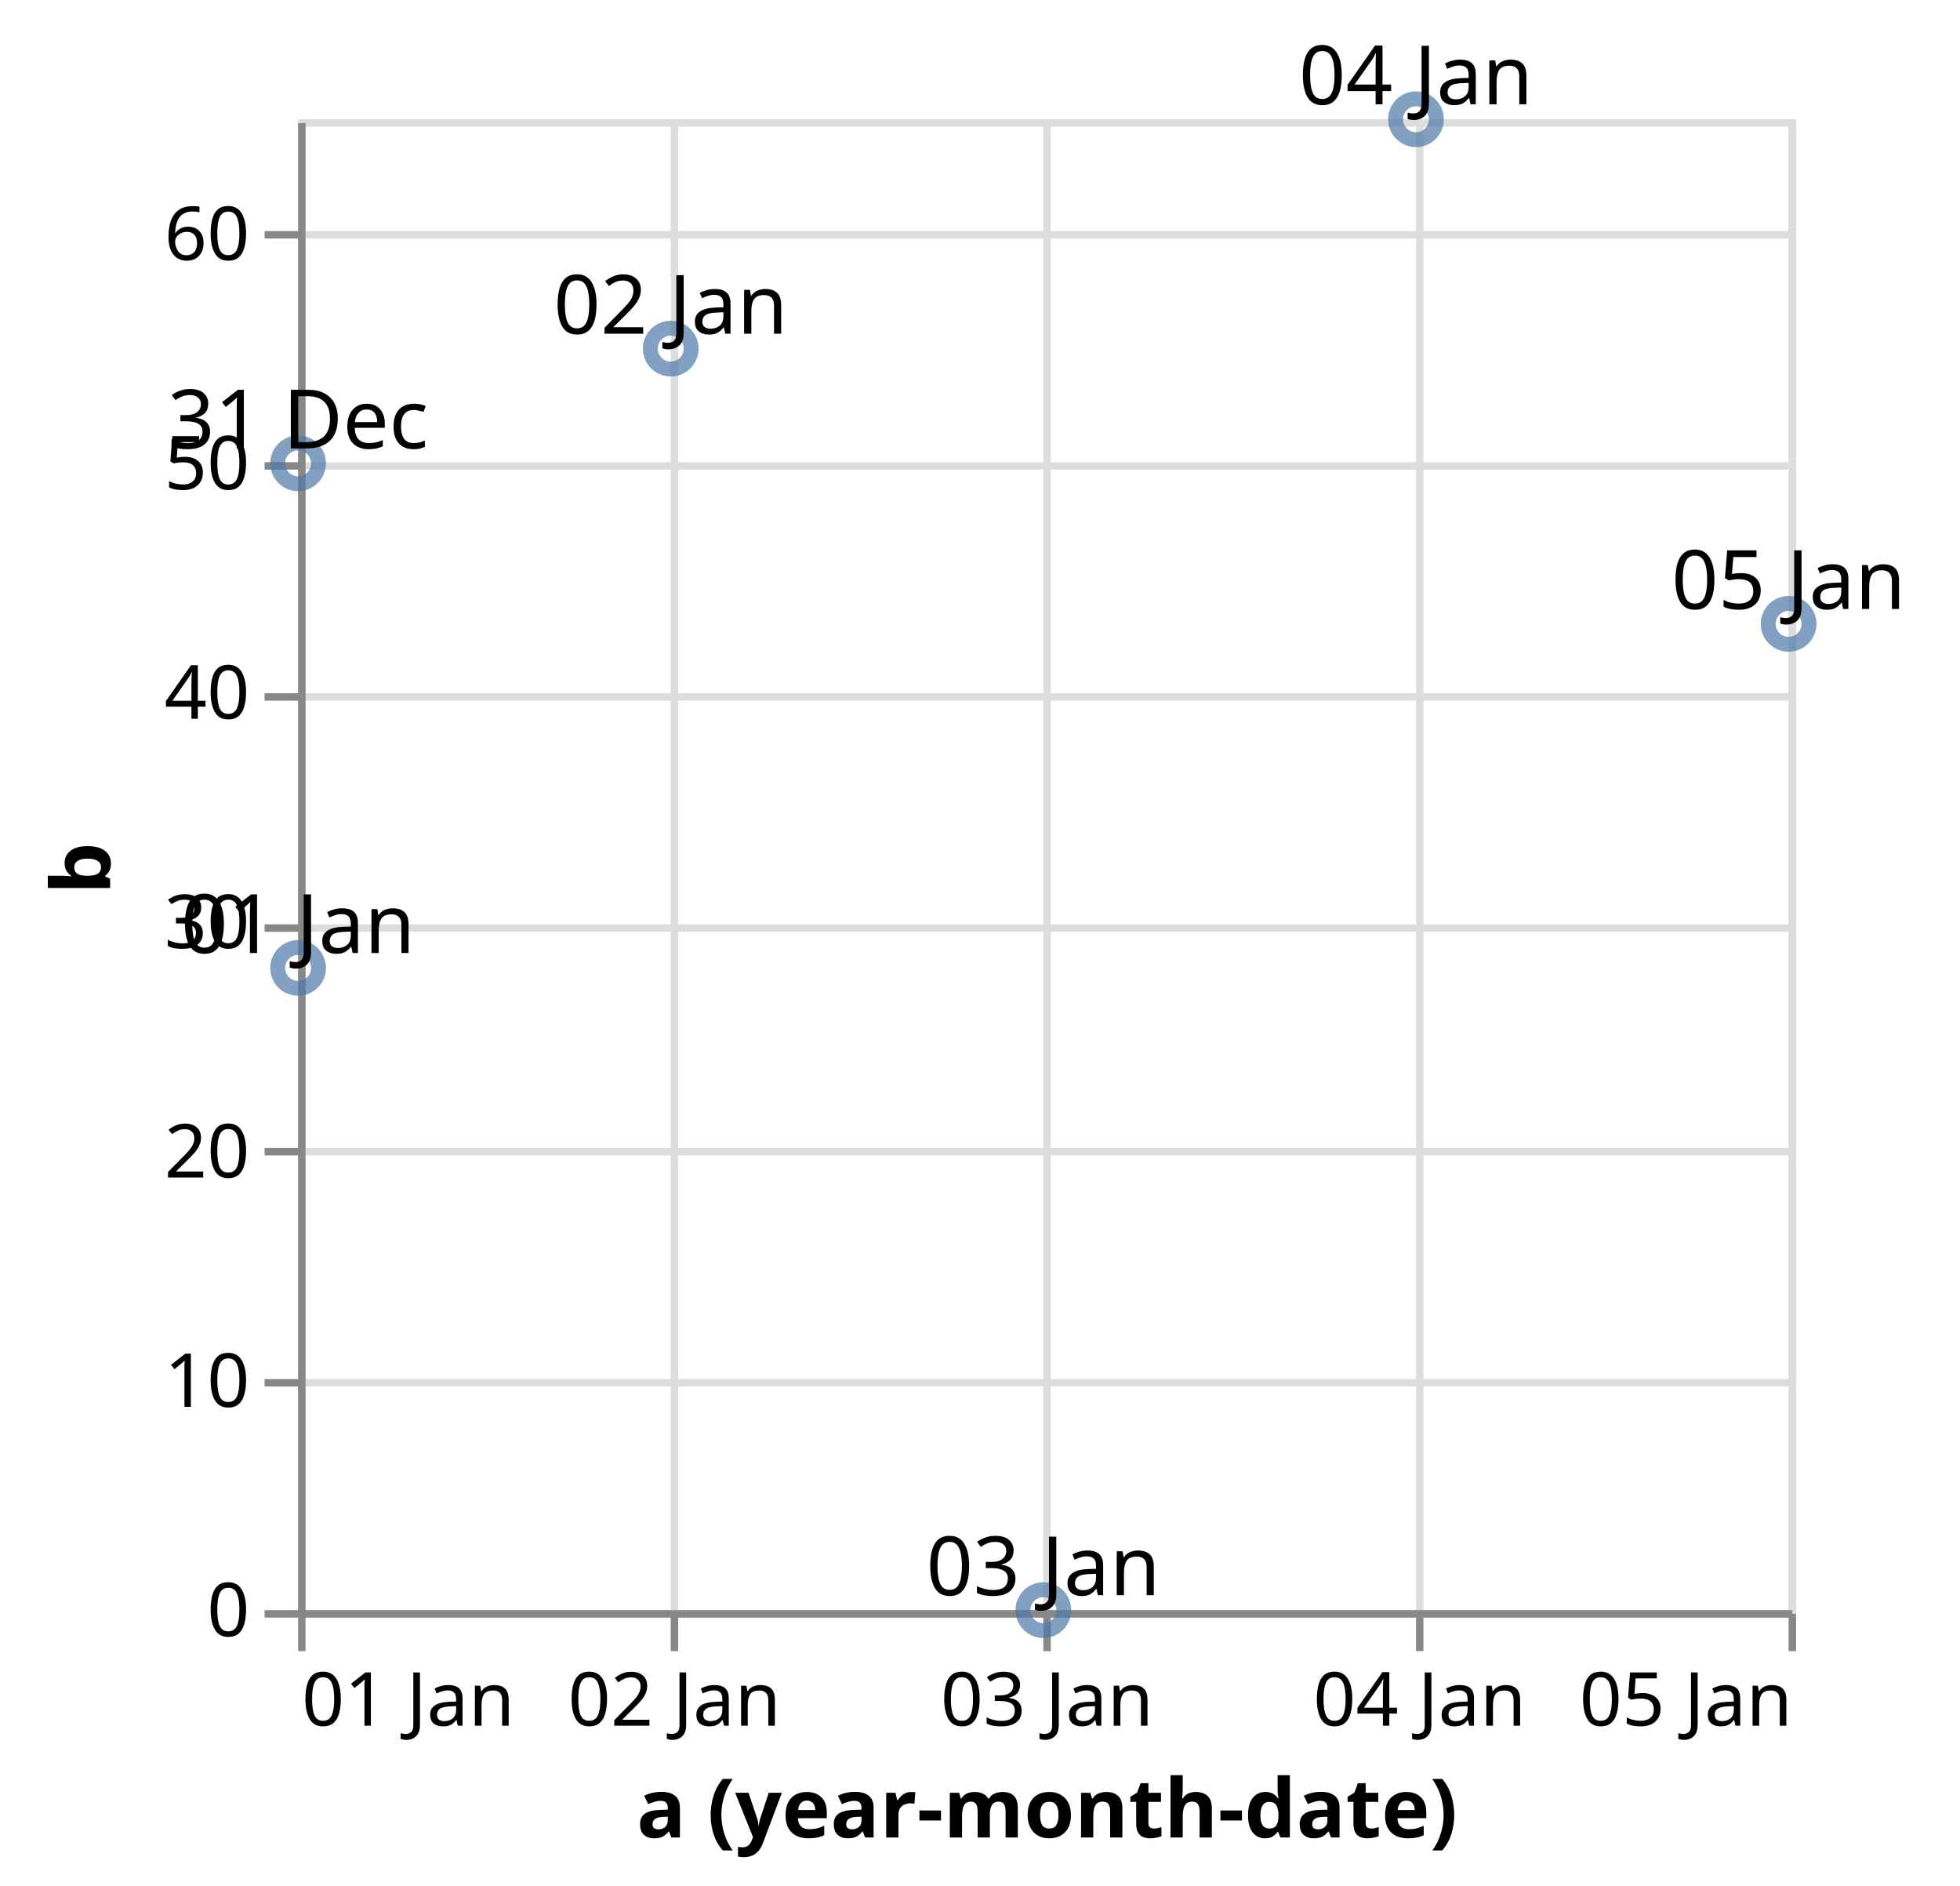
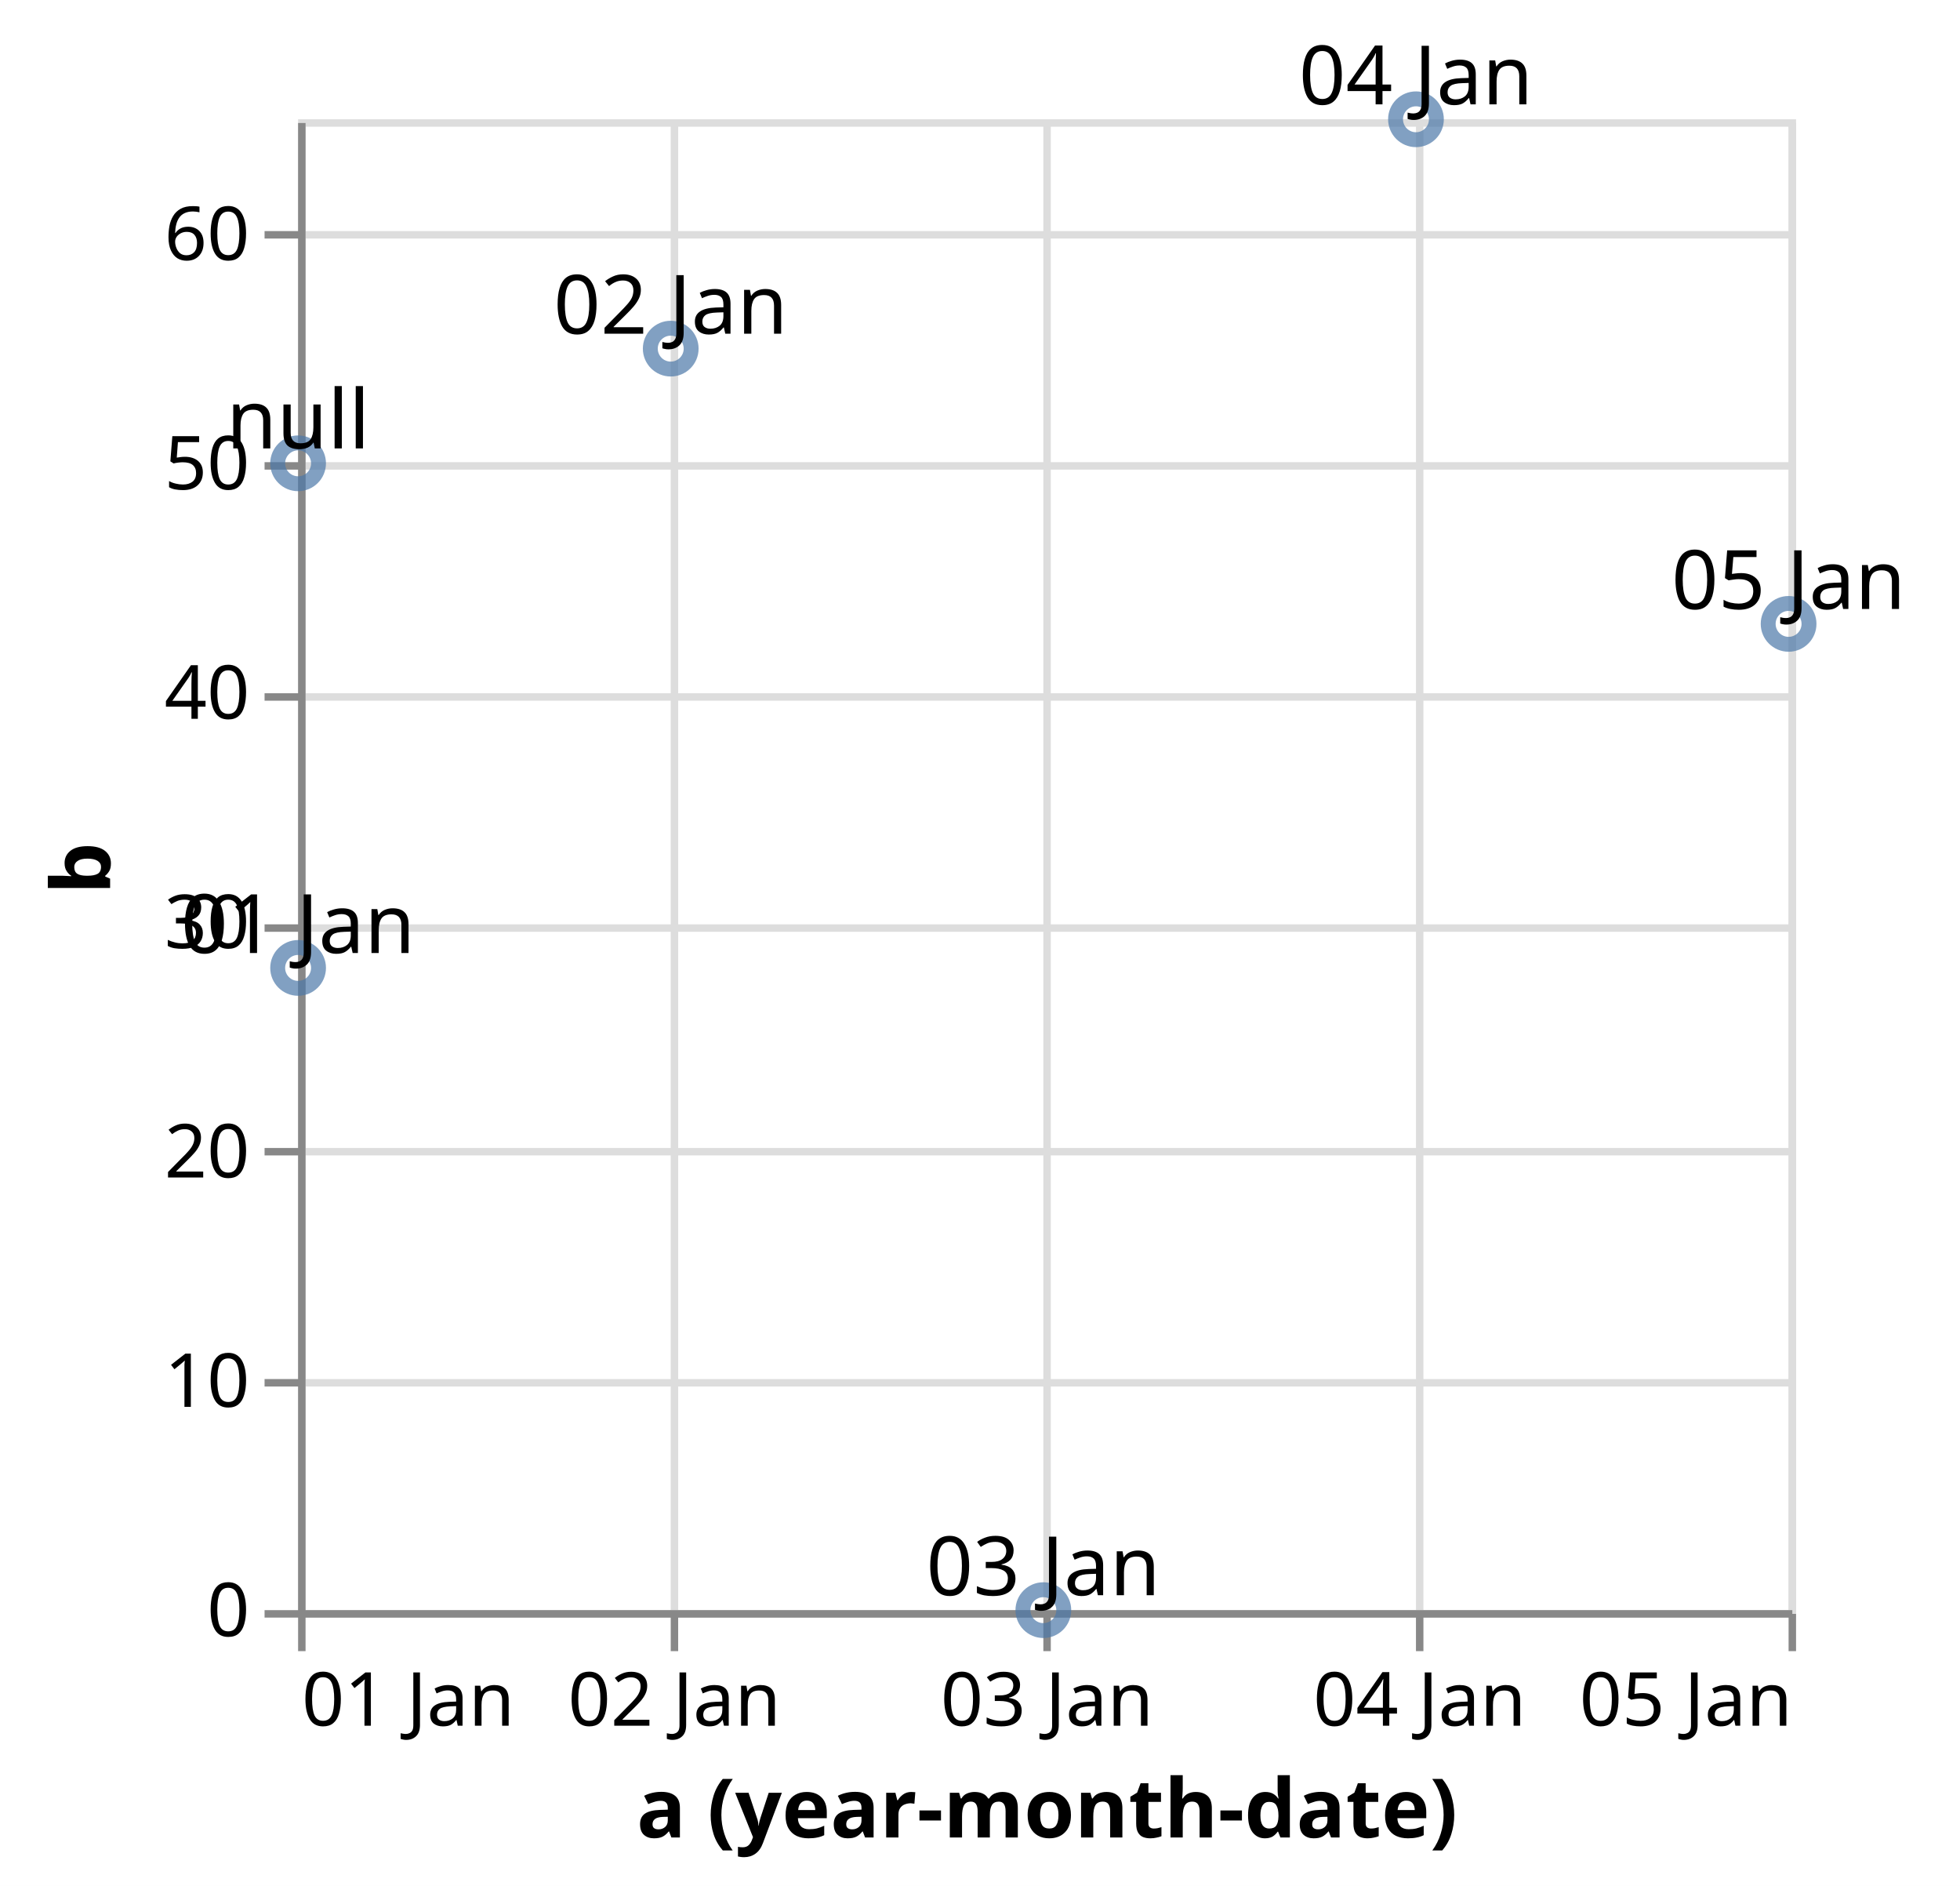
<svg xmlns="http://www.w3.org/2000/svg" version="1.1" class="marks" width="263" height="253" viewBox="0 0 263 253">
  <rect width="263" height="253" fill="white" />
  <g fill="none" stroke-miterlimit="10" transform="translate(40,16)">
    <g class="mark-group role-frame root" role="graphics-object" aria-roledescription="group mark container">
      <g transform="translate(0,0)">
        <path class="background" aria-hidden="true" d="M0.5,0.5h200v200h-200Z" stroke="#ddd" />
        <g>
          <g class="mark-group role-axis" aria-hidden="true">
            <g transform="translate(0.5,200.5)">
              <path class="background" aria-hidden="true" d="M0,0h0v0h0Z" pointer-events="none" />
              <g>
                <g class="mark-rule role-axis-grid" pointer-events="none">
                  <line transform="translate(0,-200)" x2="0" y2="200" stroke="#ddd" stroke-width="1" opacity="1" />
                  <line transform="translate(50,-200)" x2="0" y2="200" stroke="#ddd" stroke-width="1" opacity="1" />
                  <line transform="translate(100,-200)" x2="0" y2="200" stroke="#ddd" stroke-width="1" opacity="1" />
                  <line transform="translate(150,-200)" x2="0" y2="200" stroke="#ddd" stroke-width="1" opacity="1" />
                  <line transform="translate(200,-200)" x2="0" y2="200" stroke="#ddd" stroke-width="1" opacity="1" />
                </g>
              </g>
              <path class="foreground" aria-hidden="true" d="" pointer-events="none" display="none" />
            </g>
          </g>
          <g class="mark-group role-axis" aria-hidden="true">
            <g transform="translate(0.5,0.5)">
              <path class="background" aria-hidden="true" d="M0,0h0v0h0Z" pointer-events="none" />
              <g>
                <g class="mark-rule role-axis-grid" pointer-events="none">
                  <line transform="translate(0,200)" x2="200" y2="0" stroke="#ddd" stroke-width="1" opacity="1" />
                  <line transform="translate(0,169)" x2="200" y2="0" stroke="#ddd" stroke-width="1" opacity="1" />
                  <line transform="translate(0,138)" x2="200" y2="0" stroke="#ddd" stroke-width="1" opacity="1" />
                  <line transform="translate(0,108)" x2="200" y2="0" stroke="#ddd" stroke-width="1" opacity="1" />
                  <line transform="translate(0,77)" x2="200" y2="0" stroke="#ddd" stroke-width="1" opacity="1" />
                  <line transform="translate(0,46)" x2="200" y2="0" stroke="#ddd" stroke-width="1" opacity="1" />
                  <line transform="translate(0,15)" x2="200" y2="0" stroke="#ddd" stroke-width="1" opacity="1" />
                </g>
              </g>
              <path class="foreground" aria-hidden="true" d="" pointer-events="none" display="none" />
            </g>
          </g>
          <g class="mark-group role-axis" role="graphics-symbol" aria-roledescription="axis" aria-label="X-axis titled 'a (year-month-date)' for a time scale with values from 01 January to 05 January">
            <g transform="translate(0.5,200.5)">
              <path class="background" aria-hidden="true" d="M0,0h0v0h0Z" pointer-events="none" />
              <g>
                <g class="mark-rule role-axis-tick" pointer-events="none">
                  <line transform="translate(0,0)" x2="0" y2="5" stroke="#888" stroke-width="1" opacity="1" />
                  <line transform="translate(50,0)" x2="0" y2="5" stroke="#888" stroke-width="1" opacity="1" />
                  <line transform="translate(100,0)" x2="0" y2="5" stroke="#888" stroke-width="1" opacity="1" />
                  <line transform="translate(150,0)" x2="0" y2="5" stroke="#888" stroke-width="1" opacity="1" />
                  <line transform="translate(200,0)" x2="0" y2="5" stroke="#888" stroke-width="1" opacity="1" />
                </g>
                <g class="mark-text role-axis-label" pointer-events="none">
                  <text text-anchor="start" transform="translate(0,15)" font-family="sans-serif" font-size="10px" fill="#000" opacity="1">01 Jan</text>
                  <text text-anchor="middle" transform="translate(50,15)" font-family="sans-serif" font-size="10px" fill="#000" opacity="1">02 Jan</text>
                  <text text-anchor="middle" transform="translate(100,15)" font-family="sans-serif" font-size="10px" fill="#000" opacity="1">03 Jan</text>
                  <text text-anchor="middle" transform="translate(150,15)" font-family="sans-serif" font-size="10px" fill="#000" opacity="1">04 Jan</text>
                  <text text-anchor="end" transform="translate(200,15)" font-family="sans-serif" font-size="10px" fill="#000" opacity="1">05 Jan</text>
                </g>
                <g class="mark-rule role-axis-domain" pointer-events="none">
                  <line transform="translate(0,0)" x2="200" y2="0" stroke="#888" stroke-width="1" opacity="1" />
                </g>
                <g class="mark-text role-axis-title" pointer-events="none">
                  <text text-anchor="middle" transform="translate(100,30)" font-family="sans-serif" font-size="11px" font-weight="bold" fill="#000" opacity="1">a (year-month-date)</text>
                </g>
              </g>
              <path class="foreground" aria-hidden="true" d="" pointer-events="none" display="none" />
            </g>
          </g>
          <g class="mark-group role-axis" role="graphics-symbol" aria-roledescription="axis" aria-label="Y-axis titled 'b' for a linear scale with values from 0 to 65">
            <g transform="translate(0.5,0.5)">
              <path class="background" aria-hidden="true" d="M0,0h0v0h0Z" pointer-events="none" />
              <g>
                <g class="mark-rule role-axis-tick" pointer-events="none">
                  <line transform="translate(0,200)" x2="-5" y2="0" stroke="#888" stroke-width="1" opacity="1" />
                  <line transform="translate(0,169)" x2="-5" y2="0" stroke="#888" stroke-width="1" opacity="1" />
                  <line transform="translate(0,138)" x2="-5" y2="0" stroke="#888" stroke-width="1" opacity="1" />
                  <line transform="translate(0,108)" x2="-5" y2="0" stroke="#888" stroke-width="1" opacity="1" />
                  <line transform="translate(0,77)" x2="-5" y2="0" stroke="#888" stroke-width="1" opacity="1" />
                  <line transform="translate(0,46)" x2="-5" y2="0" stroke="#888" stroke-width="1" opacity="1" />
                  <line transform="translate(0,15)" x2="-5" y2="0" stroke="#888" stroke-width="1" opacity="1" />
                </g>
                <g class="mark-text role-axis-label" pointer-events="none">
                  <text text-anchor="end" transform="translate(-7,203)" font-family="sans-serif" font-size="10px" fill="#000" opacity="1">0</text>
                  <text text-anchor="end" transform="translate(-7,172.2308)" font-family="sans-serif" font-size="10px" fill="#000" opacity="1">10</text>
                  <text text-anchor="end" transform="translate(-7,141.4615)" font-family="sans-serif" font-size="10px" fill="#000" opacity="1">20</text>
                  <text text-anchor="end" transform="translate(-7,110.6923)" font-family="sans-serif" font-size="10px" fill="#000" opacity="1">30</text>
                  <text text-anchor="end" transform="translate(-7,79.92308)" font-family="sans-serif" font-size="10px" fill="#000" opacity="1">40</text>
                  <text text-anchor="end" transform="translate(-7,49.15385)" font-family="sans-serif" font-size="10px" fill="#000" opacity="1">50</text>
                  <text text-anchor="end" transform="translate(-7,18.38462)" font-family="sans-serif" font-size="10px" fill="#000" opacity="1">60</text>
                </g>
                <g class="mark-rule role-axis-domain" pointer-events="none">
                  <line transform="translate(0,200)" x2="0" y2="-200" stroke="#888" stroke-width="1" opacity="1" />
                </g>
                <g class="mark-text role-axis-title" pointer-events="none">
                  <text text-anchor="middle" transform="translate(-23.72461,100) rotate(-90) translate(0,-2)" font-family="sans-serif" font-size="11px" font-weight="bold" fill="#000" opacity="1">b</text>
                </g>
              </g>
              <path class="foreground" aria-hidden="true" d="" pointer-events="none" display="none" />
            </g>
          </g>
          <g class="mark-symbol role-mark layer_0_marks" role="graphics-object" aria-roledescription="symbol mark container">
            <path aria-label="a (year-month-date): 01 Jan; b: 28" role="graphics-symbol" aria-roledescription="point" transform="translate(0,113.8462)" d="M2.739,0A2.739,2.739,0,1,1,-2.739,0A2.739,2.739,0,1,1,2.739,0" stroke="#4c78a8" stroke-width="2" opacity="0.7" />
            <path aria-label="a (year-month-date): 02 Jan; b: 55" role="graphics-symbol" aria-roledescription="point" transform="translate(50,30.76923)" d="M2.739,0A2.739,2.739,0,1,1,-2.739,0A2.739,2.739,0,1,1,2.739,0" stroke="#4c78a8" stroke-width="2" opacity="0.7" />
-             <path aria-label="a (year-month-date): 03 Jan; b: 0" role="graphics-symbol" aria-roledescription="point" transform="translate(100,200)" d="M2.739,0A2.739,2.739,0,1,1,-2.739,0A2.739,2.739,0,1,1,2.739,0" stroke="#4c78a8" stroke-width="2" opacity="0.7" />
+             <path aria-label="a (year-month-date): 03 Jan; b: null" role="graphics-symbol" aria-roledescription="point" transform="translate(100,200)" d="M2.739,0A2.739,2.739,0,1,1,-2.739,0A2.739,2.739,0,1,1,2.739,0" stroke="#4c78a8" stroke-width="2" opacity="0.7" />
            <path aria-label="a (year-month-date): 04 Jan; b: 65" role="graphics-symbol" aria-roledescription="point" transform="translate(150,0)" d="M2.739,0A2.739,2.739,0,1,1,-2.739,0A2.739,2.739,0,1,1,2.739,0" stroke="#4c78a8" stroke-width="2" opacity="0.7" />
            <path aria-label="a (year-month-date): 05 Jan; b: 43" role="graphics-symbol" aria-roledescription="point" transform="translate(200,67.69231)" d="M2.739,0A2.739,2.739,0,1,1,-2.739,0A2.739,2.739,0,1,1,2.739,0" stroke="#4c78a8" stroke-width="2" opacity="0.7" />
-             <path aria-label="a (year-month-date): 31 Dec; b: 50" role="graphics-symbol" aria-roledescription="point" transform="translate(0,46.15385)" d="M2.739,0A2.739,2.739,0,1,1,-2.739,0A2.739,2.739,0,1,1,2.739,0" stroke="#4c78a8" stroke-width="2" opacity="0.7" />
+             <path aria-label="a (year-month-date): null; b: 50" role="graphics-symbol" aria-roledescription="point" transform="translate(0,46.15385)" d="M2.739,0A2.739,2.739,0,1,1,-2.739,0A2.739,2.739,0,1,1,2.739,0" stroke="#4c78a8" stroke-width="2" opacity="0.7" />
          </g>
          <g class="mark-text role-mark layer_1_marks" role="graphics-object" aria-roledescription="text mark container">
            <text aria-label="a (year-month-date): 01 Jan; b: 28" role="graphics-symbol" aria-roledescription="text mark" text-anchor="middle" transform="translate(0,111.8462)" font-family="sans-serif" font-size="11px" fill="black">01 Jan</text>
            <text aria-label="a (year-month-date): 02 Jan; b: 55" role="graphics-symbol" aria-roledescription="text mark" text-anchor="middle" transform="translate(50,28.76923)" font-family="sans-serif" font-size="11px" fill="black">02 Jan</text>
-             <text aria-label="a (year-month-date): 03 Jan; b: 0" role="graphics-symbol" aria-roledescription="text mark" text-anchor="middle" transform="translate(100,198)" font-family="sans-serif" font-size="11px" fill="black">03 Jan</text>
+             <text aria-label="a (year-month-date): 03 Jan; b: null" role="graphics-symbol" aria-roledescription="text mark" text-anchor="middle" transform="translate(100,198)" font-family="sans-serif" font-size="11px" fill="black">03 Jan</text>
            <text aria-label="a (year-month-date): 04 Jan; b: 65" role="graphics-symbol" aria-roledescription="text mark" text-anchor="middle" transform="translate(150,-2)" font-family="sans-serif" font-size="11px" fill="black">04 Jan</text>
            <text aria-label="a (year-month-date): 05 Jan; b: 43" role="graphics-symbol" aria-roledescription="text mark" text-anchor="middle" transform="translate(200,65.69231)" font-family="sans-serif" font-size="11px" fill="black">05 Jan</text>
-             <text aria-label="a (year-month-date): 31 Dec; b: 50" role="graphics-symbol" aria-roledescription="text mark" text-anchor="middle" transform="translate(0,44.15385)" font-family="sans-serif" font-size="11px" fill="black">31 Dec</text>
+             <text aria-label="a (year-month-date): null; b: 50" role="graphics-symbol" aria-roledescription="text mark" text-anchor="middle" transform="translate(0,44.15385)" font-family="sans-serif" font-size="11px" fill="black">null</text>
          </g>
        </g>
        <path class="foreground" aria-hidden="true" d="" display="none" />
      </g>
    </g>
  </g>
</svg>
